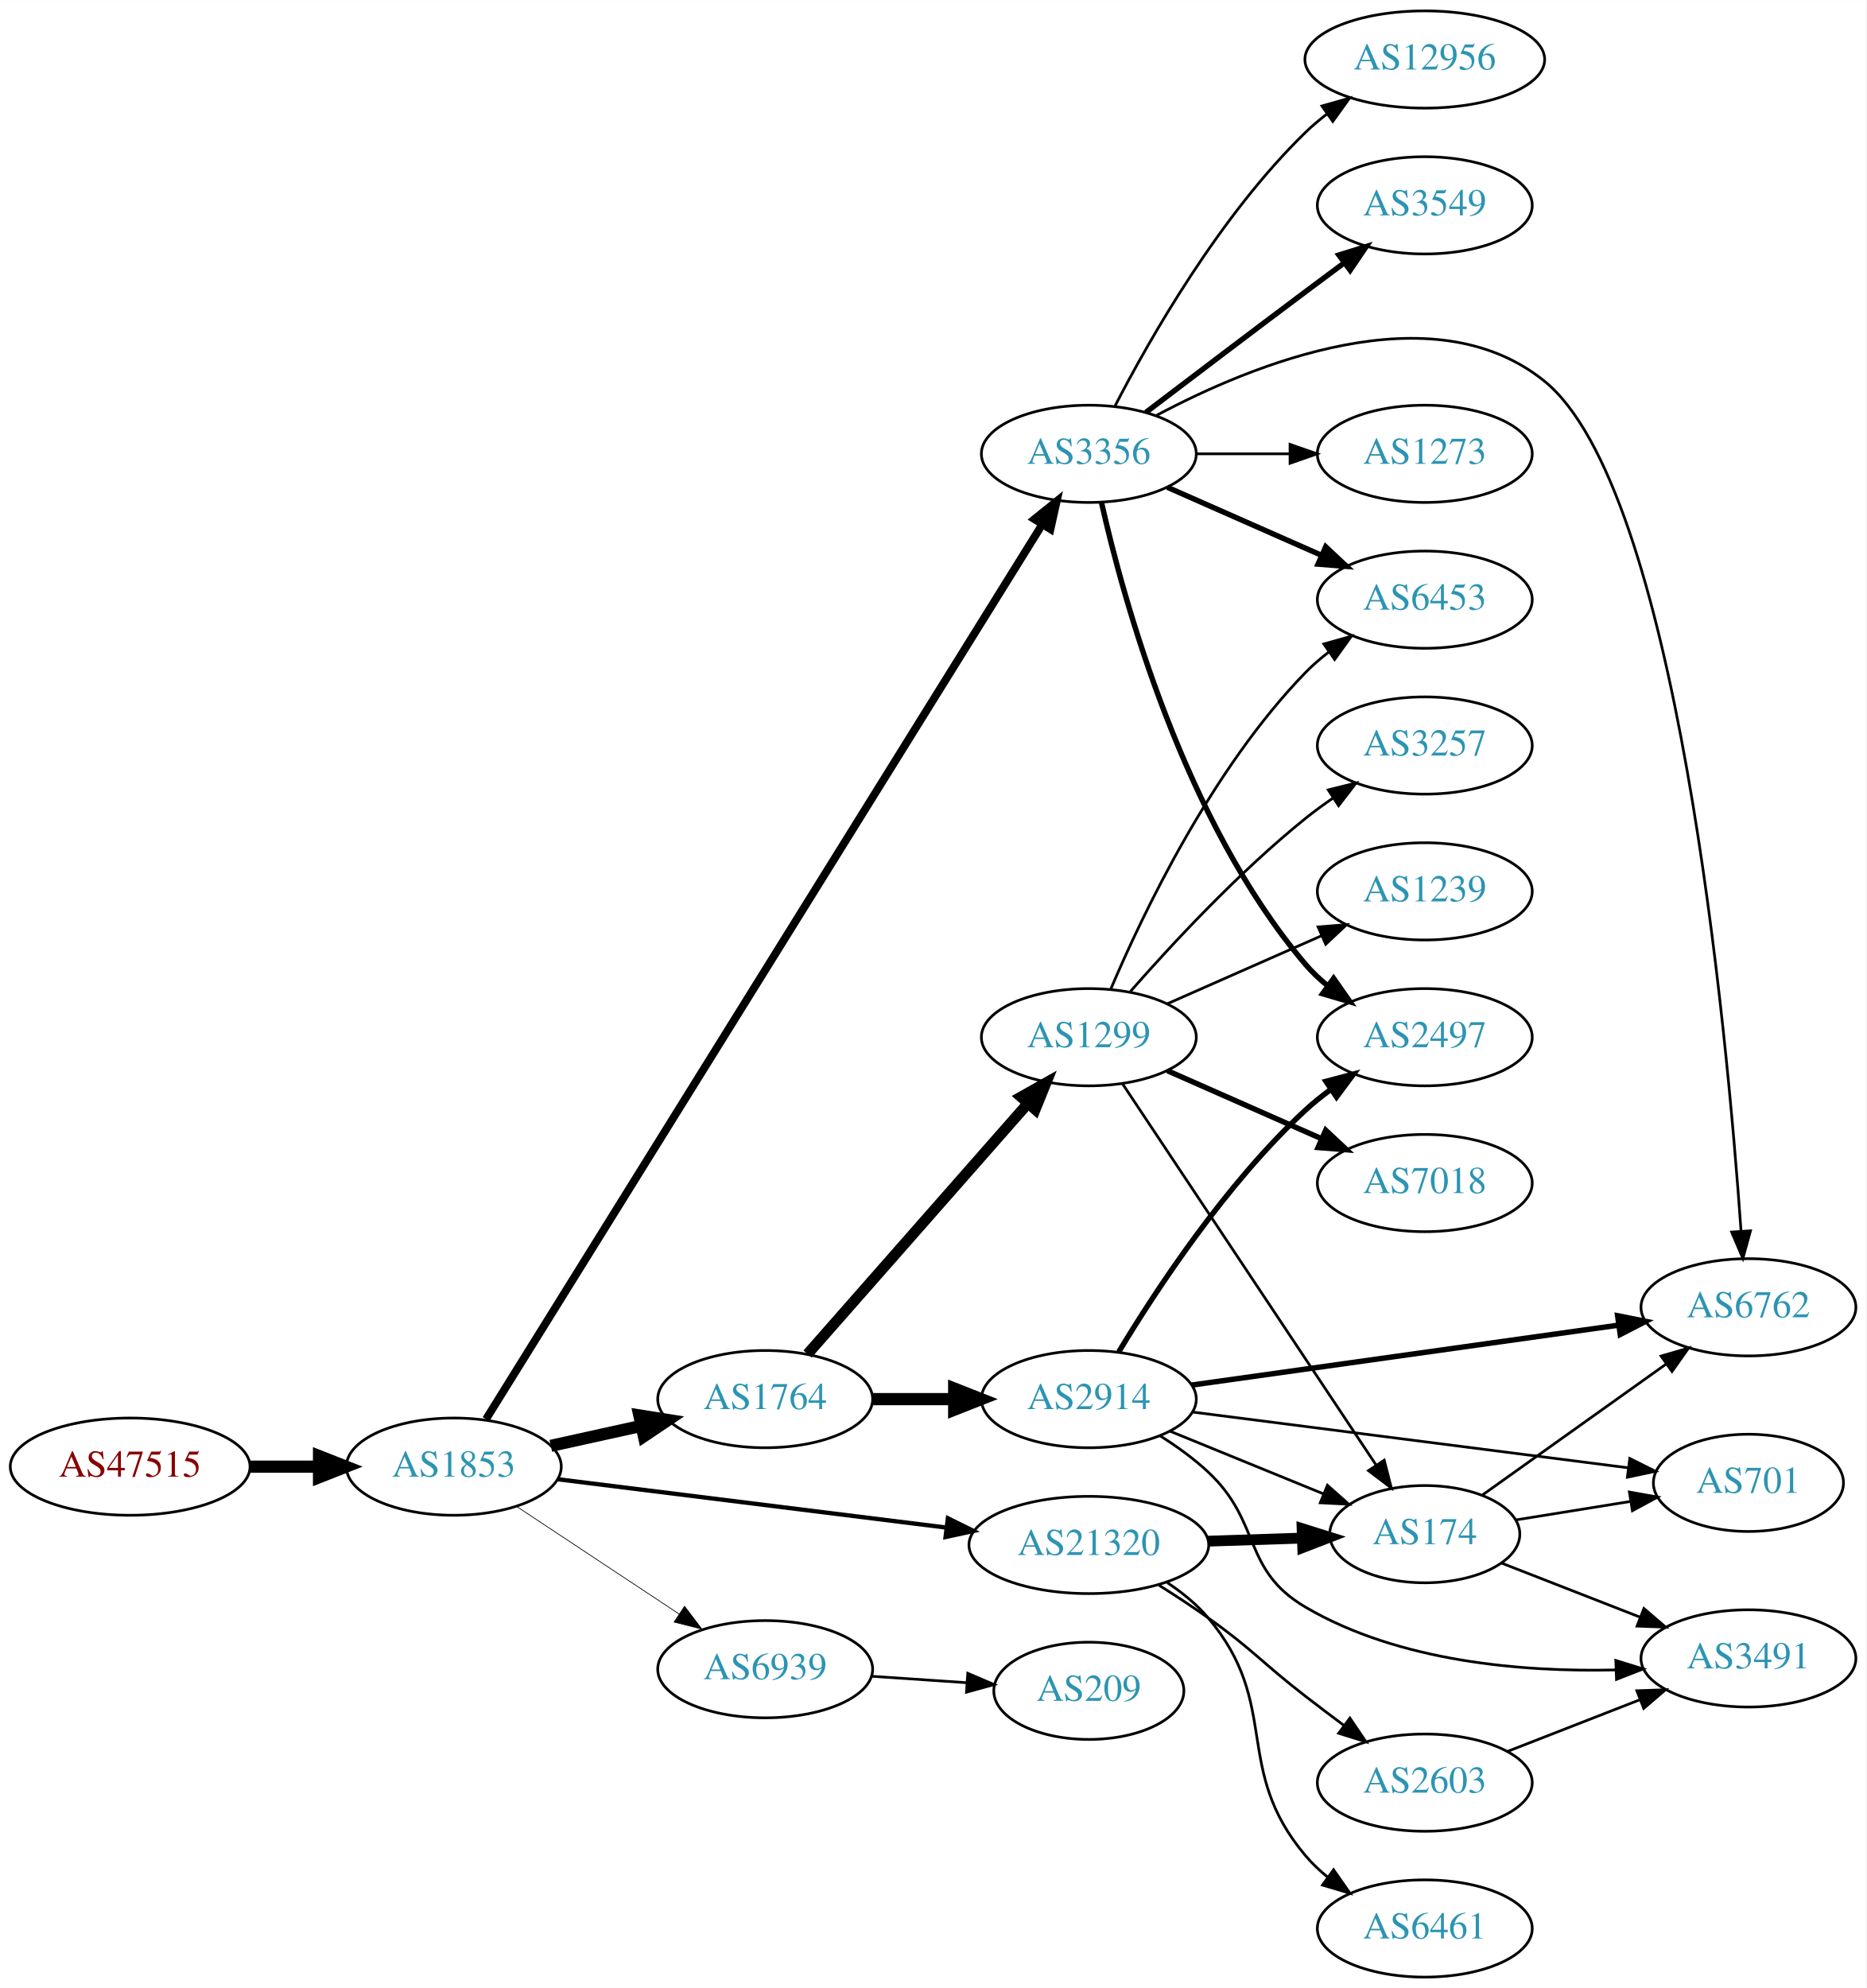
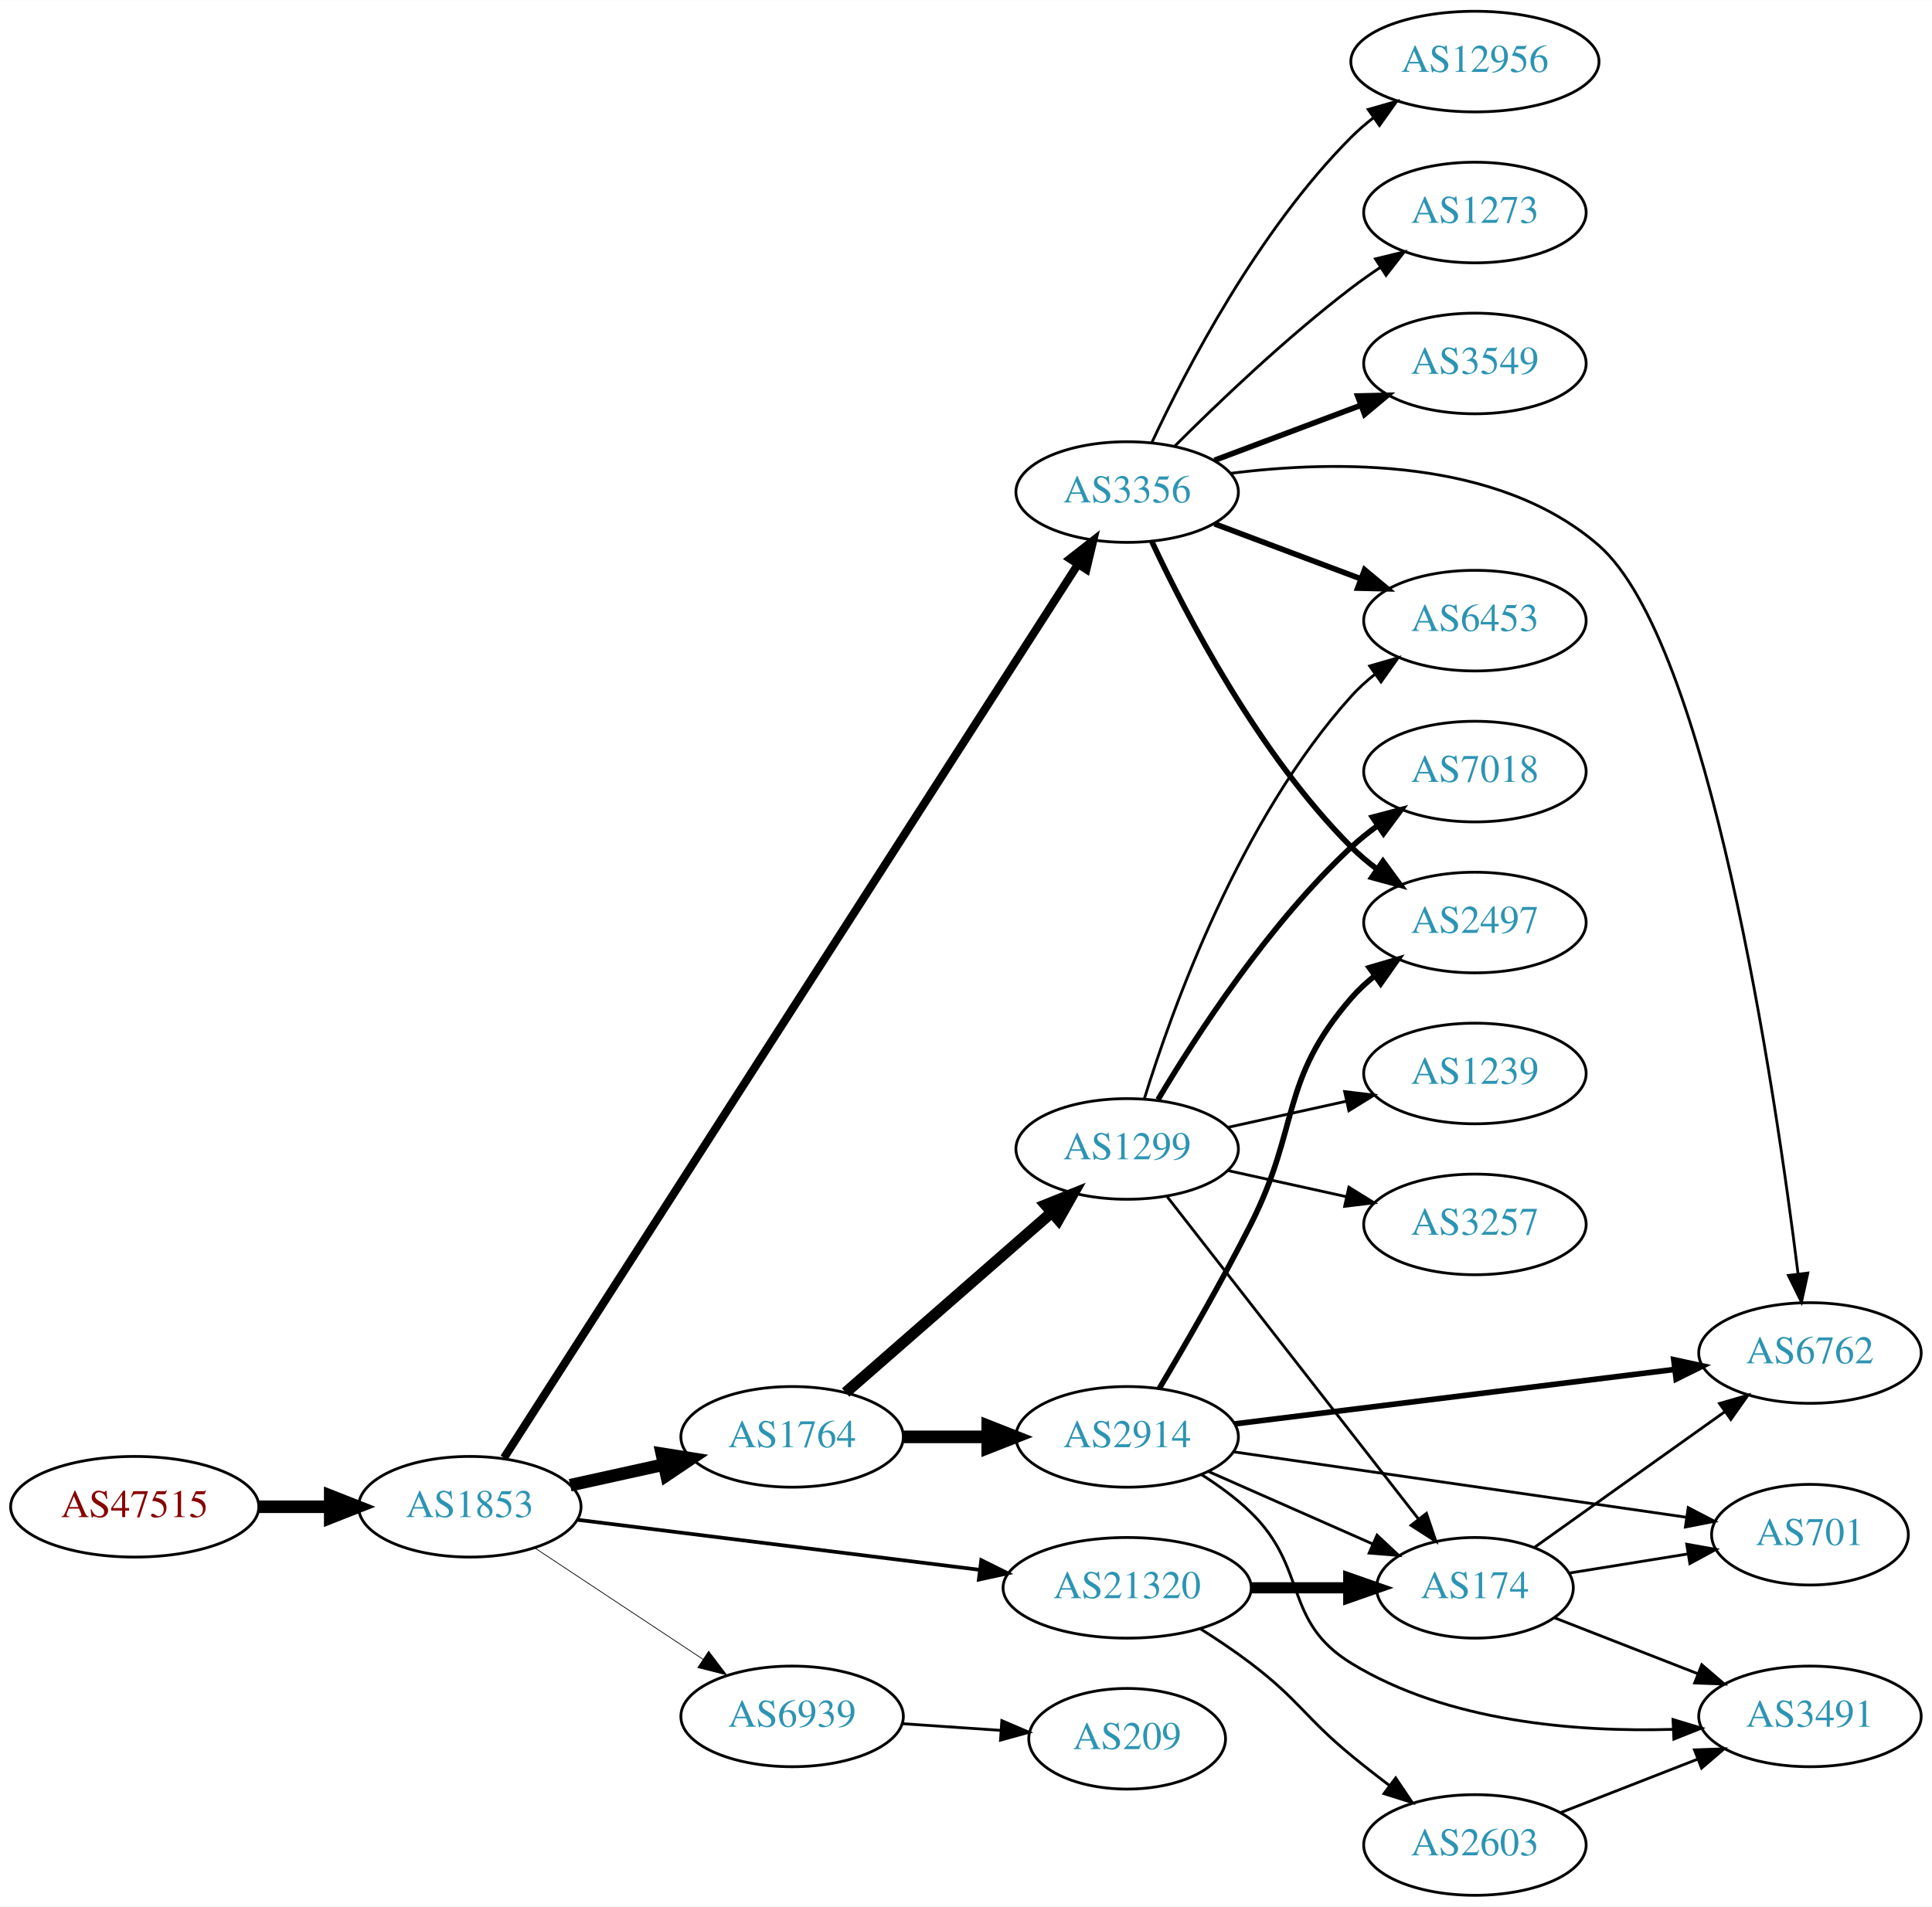
- <svg xmlns="http://www.w3.org/2000/svg" xmlns:xlink="http://www.w3.org/1999/xlink" width="691pt" height="736pt" viewBox="0.00 0.00 691.06 736.00">
-   <g id="graph0" class="graph" transform="scale(1 1) rotate(0) translate(4 732)">
-     <polygon fill="white" stroke="none" points="-4,4 -4,-732 687.055,-732 687.055,4 -4,4" />
+ <svg xmlns="http://www.w3.org/2000/svg" xmlns:xlink="http://www.w3.org/1999/xlink" width="691pt" height="682pt" viewBox="0.00 0.00 691.06 682.00">
+   <g id="graph0" class="graph" transform="scale(1 1) rotate(0) translate(4 678)">
+     <polygon fill="white" stroke="none" points="-4,4 -4,-678 687.055,-678 687.055,4 -4,4" />
    <g id="node1" class="node">
      <g id="a_node1">
        <a xlink:href="/asn/47515" xlink:title="AS47515 ~ BMI-GOVIX [AT]">
-           <ellipse fill="#ffffff" stroke="black" cx="44.196" cy="-189" rx="44.393" ry="18" />
-           <text text-anchor="middle" x="44.196" y="-185.3" font-family="Times,serif" font-size="14.00" fill="#880000">AS47515</text>
+           <ellipse fill="#ffffff" stroke="black" cx="44.196" cy="-139" rx="44.393" ry="18" />
+           <text text-anchor="middle" x="44.196" y="-135.3" font-family="Times,serif" font-size="14.00" fill="#880000">AS47515</text>
        </a>
      </g>
    </g>
    <g id="node2" class="node">
      <g id="a_node2">
        <a xlink:href="/asn/1853" xlink:title="AS1853 ~ ACOnet Backbone [AT]">
-           <ellipse fill="#ffffff" stroke="black" cx="164.039" cy="-189" rx="39.794" ry="18" />
-           <text text-anchor="middle" x="164.039" y="-185.3" font-family="Times,serif" font-size="14.00" fill="#2c94b3">AS1853</text>
+           <ellipse fill="#ffffff" stroke="black" cx="164.039" cy="-139" rx="39.794" ry="18" />
+           <text text-anchor="middle" x="164.039" y="-135.3" font-family="Times,serif" font-size="14.00" fill="#2c94b3">AS1853</text>
        </a>
      </g>
    </g>
    <g id="edge1" class="edge">
-       <path fill="none" stroke="black" stroke-width="4.5" d="M88.407,-189C96.72,-189 105.482,-189 113.965,-189" />
-       <polygon fill="black" stroke="black" stroke-width="4.5" points="114.123,-192.938 124.123,-189 114.123,-185.063 114.123,-192.938" />
+       <path fill="none" stroke="black" stroke-width="4.5" d="M88.407,-139C96.72,-139 105.482,-139 113.965,-139" />
+       <polygon fill="black" stroke="black" stroke-width="4.5" points="114.123,-142.938 124.123,-139 114.123,-135.063 114.123,-142.938" />
    </g>
    <g id="node3" class="node">
      <g id="a_node3">
        <a xlink:href="/asn/1764" xlink:title="AS1764 ~ NEXTLAYER-AS [AT]">
-           <ellipse fill="#ffffff" stroke="black" cx="279.332" cy="-214" rx="39.794" ry="18" />
-           <text text-anchor="middle" x="279.332" y="-210.3" font-family="Times,serif" font-size="14.00" fill="#2c94b3">AS1764</text>
+           <ellipse fill="#ffffff" stroke="black" cx="279.332" cy="-164" rx="39.794" ry="18" />
+           <text text-anchor="middle" x="279.332" y="-160.3" font-family="Times,serif" font-size="14.00" fill="#2c94b3">AS1764</text>
        </a>
      </g>
    </g>
    <g id="edge2" class="edge">
-       <path fill="none" stroke="black" stroke-width="4.5" d="M199.955,-196.705C210.508,-199.033 222.246,-201.624 233.359,-204.076" />
-       <polygon fill="black" stroke="black" stroke-width="4.5" points="232.722,-207.968 243.336,-206.278 234.419,-200.278 232.722,-207.968" />
+       <path fill="none" stroke="black" stroke-width="4.5" d="M199.955,-146.705C210.508,-149.033 222.246,-151.624 233.359,-154.076" />
+       <polygon fill="black" stroke="black" stroke-width="4.5" points="232.722,-157.968 243.336,-156.278 234.419,-150.278 232.722,-157.968" />
    </g>
    <g id="node4" class="node">
      <g id="a_node4">
        <a xlink:href="/asn/3356" xlink:title="AS3356 ~ Level 3 Parent, LLC [US]">
-           <ellipse fill="#ffffff" stroke="black" cx="399.174" cy="-564" rx="39.794" ry="18" />
-           <text text-anchor="middle" x="399.174" y="-560.3" font-family="Times,serif" font-size="14.00" fill="#2c94b3">AS3356</text>
+           <ellipse fill="#ffffff" stroke="black" cx="399.174" cy="-502" rx="39.794" ry="18" />
+           <text text-anchor="middle" x="399.174" y="-498.3" font-family="Times,serif" font-size="14.00" fill="#2c94b3">AS3356</text>
        </a>
      </g>
    </g>
    <g id="edge3" class="edge">
-       <path fill="none" stroke="black" stroke-width="2.912" d="M175.971,-206.584C213.448,-266.867 336.886,-465.418 381.718,-537.53" />
-       <polygon fill="black" stroke="black" stroke-width="2.912" points="379.014,-539.809 387.266,-546.454 384.958,-536.113 379.014,-539.809" />
+       <path fill="none" stroke="black" stroke-width="2.912" d="M176.283,-156.508C214.062,-215.331 336.572,-406.084 381.478,-476.003" />
+       <polygon fill="black" stroke="black" stroke-width="2.912" points="378.693,-478.145 387.042,-484.667 384.583,-474.362 378.693,-478.145" />
    </g>
    <g id="node5" class="node">
      <g id="a_node5">
        <a xlink:href="/asn/21320" xlink:title="AS21320 ~ GEANT Vereniging [EU]">
-           <ellipse fill="#ffffff" stroke="black" cx="399.174" cy="-160" rx="44.393" ry="18" />
-           <text text-anchor="middle" x="399.174" y="-156.3" font-family="Times,serif" font-size="14.00" fill="#2c94b3">AS21320</text>
+           <ellipse fill="#ffffff" stroke="black" cx="399.174" cy="-110" rx="44.393" ry="18" />
+           <text text-anchor="middle" x="399.174" y="-106.3" font-family="Times,serif" font-size="14.00" fill="#2c94b3">AS21320</text>
        </a>
      </g>
    </g>
    <g id="edge4" class="edge">
-       <path fill="none" stroke="black" stroke-width="1.588" d="M202.496,-184.341C241.462,-179.494 302.758,-171.869 346.356,-166.446" />
-       <polygon fill="black" stroke="black" stroke-width="1.588" points="346.988,-169.894 356.479,-165.186 346.124,-162.948 346.988,-169.894" />
+       <path fill="none" stroke="black" stroke-width="1.324" d="M202.496,-134.341C241.462,-129.494 302.758,-121.869 346.356,-116.446" />
+       <polygon fill="black" stroke="black" stroke-width="1.324" points="346.988,-119.894 356.479,-115.186 346.124,-112.948 346.988,-119.894" />
    </g>
    <g id="node6" class="node">
      <g id="a_node6">
        <a xlink:href="/asn/6939" xlink:title="AS6939 ~ Hurricane Electric LLC [US]">
-           <ellipse fill="#ffffff" stroke="black" cx="279.332" cy="-114" rx="39.794" ry="18" />
-           <text text-anchor="middle" x="279.332" y="-110.3" font-family="Times,serif" font-size="14.00" fill="#2c94b3">AS6939</text>
+           <ellipse fill="#ffffff" stroke="black" cx="279.332" cy="-64" rx="39.794" ry="18" />
+           <text text-anchor="middle" x="279.332" y="-60.3" font-family="Times,serif" font-size="14.00" fill="#2c94b3">AS6939</text>
        </a>
      </g>
    </g>
    <g id="edge5" class="edge">
-       <path fill="none" stroke="black" stroke-width="0.265" d="M187.152,-174.361C204.351,-162.975 228.419,-147.042 247.509,-134.405" />
-       <polygon fill="black" stroke="black" stroke-width="0.265" points="249.481,-137.297 255.887,-128.858 245.617,-131.46 249.481,-137.297" />
+       <path fill="none" stroke="black" stroke-width="0.265" d="M187.152,-124.361C204.351,-112.975 228.419,-97.042 247.509,-84.404" />
+       <polygon fill="black" stroke="black" stroke-width="0.265" points="249.481,-87.297 255.887,-78.858 245.617,-81.46 249.481,-87.297" />
    </g>
    <g id="node7" class="node">
      <g id="a_node7">
        <a xlink:href="/asn/2914" xlink:title="AS2914 ~ NTT America, Inc. [US]">
-           <ellipse fill="#ffffff" stroke="black" cx="399.174" cy="-214" rx="39.794" ry="18" />
-           <text text-anchor="middle" x="399.174" y="-210.3" font-family="Times,serif" font-size="14.00" fill="#2c94b3">AS2914</text>
+           <ellipse fill="#ffffff" stroke="black" cx="399.174" cy="-164" rx="39.794" ry="18" />
+           <text text-anchor="middle" x="399.174" y="-160.3" font-family="Times,serif" font-size="14.00" fill="#2c94b3">AS2914</text>
        </a>
      </g>
    </g>
    <g id="edge6" class="edge">
-       <path fill="none" stroke="black" stroke-width="4.5" d="M319.244,-214C328.798,-214 339.147,-214 349.11,-214" />
-       <polygon fill="black" stroke="black" stroke-width="4.5" points="349.302,-217.938 359.302,-214 349.302,-210.063 349.302,-217.938" />
+       <path fill="none" stroke="black" stroke-width="4.5" d="M319.244,-164C328.798,-164 339.147,-164 349.11,-164" />
+       <polygon fill="black" stroke="black" stroke-width="4.5" points="349.302,-167.938 359.302,-164 349.302,-160.063 349.302,-167.938" />
    </g>
    <g id="node8" class="node">
      <g id="a_node8">
        <a xlink:href="/asn/1299" xlink:title="AS1299 ~ Telia Carrier [EU]">
-           <ellipse fill="#ffffff" stroke="black" cx="399.174" cy="-348" rx="39.794" ry="18" />
-           <text text-anchor="middle" x="399.174" y="-344.3" font-family="Times,serif" font-size="14.00" fill="#2c94b3">AS1299</text>
+           <ellipse fill="#ffffff" stroke="black" cx="399.174" cy="-267" rx="39.794" ry="18" />
+           <text text-anchor="middle" x="399.174" y="-263.3" font-family="Times,serif" font-size="14.00" fill="#2c94b3">AS1299</text>
        </a>
      </g>
    </g>
    <g id="edge7" class="edge">
-       <path fill="none" stroke="black" stroke-width="4" d="M295.018,-230.7C315.483,-253.971 352.725,-296.319 376.418,-323.261" />
-       <polygon fill="black" stroke="black" stroke-width="4" points="374.07,-325.891 383.303,-331.089 379.327,-321.269 374.07,-325.891" />
-     </g>
-     <g id="node9" class="node">
-       <g id="a_node9">
-         <a xlink:href="/asn/6762" xlink:title="AS6762 ~ TELECOM ITALIA SPARKLE S.p.A. [IT]">
-           <ellipse fill="#ffffff" stroke="black" cx="643.409" cy="-248" rx="39.794" ry="18" />
-           <text text-anchor="middle" x="643.409" y="-244.3" font-family="Times,serif" font-size="14.00" fill="#2c94b3">AS6762</text>
-         </a>
-       </g>
-     </g>
-     <g id="edge8" class="edge">
-       <path fill="none" stroke="black" d="M424.204,-578.212C459.649,-597.113 526.227,-624.468 567.762,-591 616.95,-551.366 635.424,-351 640.673,-276.208" />
-       <polygon fill="black" stroke="black" points="644.172,-276.331 641.353,-266.118 637.188,-275.86 644.172,-276.331" />
+       <path fill="none" stroke="black" stroke-width="4" d="M298.486,-179.868C318.151,-197.056 349.7,-224.631 372.033,-244.151" />
+       <polygon fill="black" stroke="black" stroke-width="4" points="369.972,-246.999 379.805,-250.944 374.579,-241.728 369.972,-246.999" />
    </g>
    <g id="node10" class="node">
      <g id="a_node10">
+         <a xlink:href="/asn/6762" xlink:title="AS6762 ~ TELECOM ITALIA SPARKLE S.p.A. [IT]">
+           <ellipse fill="#ffffff" stroke="black" cx="643.409" cy="-194" rx="39.794" ry="18" />
+           <text text-anchor="middle" x="643.409" y="-190.3" font-family="Times,serif" font-size="14.00" fill="#2c94b3">AS6762</text>
+         </a>
+       </g>
+     </g>
+     <g id="edge14" class="edge">
+       <path fill="none" stroke="black" d="M436.193,-508.695C473.646,-513.45 531.737,-514.309 567.762,-483 607.314,-448.627 630.961,-288.197 639.149,-222.333" />
+       <polygon fill="black" stroke="black" points="642.642,-222.599 640.372,-212.251 635.693,-221.756 642.642,-222.599" />
+     </g>
+     <g id="node13" class="node">
+       <g id="a_node13">
        <a xlink:href="/asn/2497" xlink:title="AS2497 ~ Internet Initiative Japan Inc. [JP]">
          <ellipse fill="#ffffff" stroke="black" cx="523.566" cy="-348" rx="39.794" ry="18" />
          <text text-anchor="middle" x="523.566" y="-344.3" font-family="Times,serif" font-size="14.00" fill="#2c94b3">AS2497</text>
        </a>
      </g>
    </g>
+     <g id="edge15" class="edge">
+       <path fill="none" stroke="black" stroke-width="2" d="M408.025,-484.253C420.305,-457.983 446.131,-408.274 479.37,-375 482.173,-372.194 485.319,-369.543 488.603,-367.078" />
+       <polygon fill="black" stroke="black" stroke-width="2" points="490.672,-369.903 496.93,-361.353 486.707,-364.135 490.672,-369.903" />
+     </g>
+     <g id="node14" class="node">
+       <g id="a_node14">
+         <a xlink:href="/asn/3549" xlink:title="AS3549 ~ Level 3 Parent, LLC [US]">
+           <ellipse fill="#ffffff" stroke="black" cx="523.566" cy="-548" rx="39.794" ry="18" />
+           <text text-anchor="middle" x="523.566" y="-544.3" font-family="Times,serif" font-size="14.00" fill="#2c94b3">AS3549</text>
+         </a>
+       </g>
+     </g>
+     <g id="edge13" class="edge">
+       <path fill="none" stroke="black" stroke-width="2" d="M430.428,-513.371C446.169,-519.287 465.616,-526.596 482.581,-532.972" />
+       <polygon fill="black" stroke="black" stroke-width="2" points="481.644,-536.359 492.236,-536.601 484.107,-529.806 481.644,-536.359" />
+     </g>
+     <g id="node15" class="node">
+       <g id="a_node15">
+         <a xlink:href="/asn/6453" xlink:title="AS6453 ~ TATA COMMUNICATIONS (AMERICA) INC [US]">
+           <ellipse fill="#ffffff" stroke="black" cx="523.566" cy="-456" rx="39.794" ry="18" />
+           <text text-anchor="middle" x="523.566" y="-452.3" font-family="Times,serif" font-size="14.00" fill="#2c94b3">AS6453</text>
+         </a>
+       </g>
+     </g>
+     <g id="edge16" class="edge">
+       <path fill="none" stroke="black" stroke-width="2" d="M430.428,-490.629C446.169,-484.713 465.616,-477.404 482.581,-471.028" />
+       <polygon fill="black" stroke="black" stroke-width="2" points="484.107,-474.194 492.236,-467.399 481.644,-467.641 484.107,-474.194" />
+     </g>
+     <g id="node16" class="node">
+       <g id="a_node16">
+         <a xlink:href="/asn/12956" xlink:title="AS12956 ~ TELXIUS [ES]">
+           <ellipse fill="#ffffff" stroke="black" cx="523.566" cy="-656" rx="44.393" ry="18" />
+           <text text-anchor="middle" x="523.566" y="-652.3" font-family="Times,serif" font-size="14.00" fill="#2c94b3">AS12956</text>
+         </a>
+       </g>
+     </g>
+     <g id="edge17" class="edge">
+       <path fill="none" stroke="black" d="M408.025,-519.747C420.305,-546.017 446.131,-595.726 479.37,-629 481.82,-631.452 484.531,-633.786 487.367,-635.98" />
+       <polygon fill="black" stroke="black" points="485.389,-638.868 495.576,-641.779 489.428,-633.15 485.389,-638.868" />
+     </g>
+     <g id="node17" class="node">
+       <g id="a_node17">
+         <a xlink:href="/asn/1273" xlink:title="AS1273 ~ Vodafone Group PLC [EU]">
+           <ellipse fill="#ffffff" stroke="black" cx="523.566" cy="-602" rx="39.794" ry="18" />
+           <text text-anchor="middle" x="523.566" y="-598.3" font-family="Times,serif" font-size="14.00" fill="#2c94b3">AS1273</text>
+         </a>
+       </g>
+     </g>
+     <g id="edge18" class="edge">
+       <path fill="none" stroke="black" d="M416.073,-518.319C431.53,-533.772 456.029,-557.194 479.37,-575 482.693,-577.534 486.26,-580.053 489.869,-582.475" />
+       <polygon fill="black" stroke="black" points="487.973,-585.417 498.269,-587.915 491.778,-579.542 487.973,-585.417" />
+     </g>
+     <g id="node9" class="node">
+       <g id="a_node9">
+         <a xlink:href="/asn/174" xlink:title="AS174 ~ Cogent Communications [US]">
+           <ellipse fill="#ffffff" stroke="black" cx="523.566" cy="-110" rx="35.194" ry="18" />
+           <text text-anchor="middle" x="523.566" y="-106.3" font-family="Times,serif" font-size="14.00" fill="#2c94b3">AS174</text>
+         </a>
+       </g>
+     </g>
+     <g id="edge25" class="edge">
+       <path fill="none" stroke="black" stroke-width="4" d="M443.67,-110C454.927,-110 467.059,-110 478.353,-110" />
+       <polygon fill="black" stroke="black" stroke-width="4" points="478.44,-113.5 488.44,-110 478.44,-106.5 478.44,-113.5" />
+     </g>
+     <g id="node21" class="node">
+       <g id="a_node21">
+         <a xlink:href="/asn/2603" xlink:title="AS2603 ~ NORDUnet [NO]">
+           <ellipse fill="#ffffff" stroke="black" cx="523.566" cy="-18" rx="39.794" ry="18" />
+           <text text-anchor="middle" x="523.566" y="-14.3" font-family="Times,serif" font-size="14.00" fill="#2c94b3">AS2603</text>
+         </a>
+       </g>
+     </g>
+     <g id="edge24" class="edge">
+       <path fill="none" stroke="black" d="M425.367,-95.336C431.409,-91.526 437.739,-87.283 443.37,-83 460.645,-69.859 462.627,-63.812 479.37,-50 483.69,-46.437 488.357,-42.786 492.973,-39.284" />
+       <polygon fill="black" stroke="black" points="495.214,-41.978 501.137,-33.194 491.029,-36.368 495.214,-41.978" />
+     </g>
+     <g id="node22" class="node">
+       <g id="a_node22">
+         <a xlink:href="/asn/209" xlink:title="AS209 ~ CenturyLink Communications, LLC [US]">
+           <ellipse fill="#ffffff" stroke="black" cx="399.174" cy="-56" rx="35.194" ry="18" />
+           <text text-anchor="middle" x="399.174" y="-52.3" font-family="Times,serif" font-size="14.00" fill="#2c94b3">AS209</text>
+         </a>
+       </g>
+     </g>
+     <g id="edge30" class="edge">
+       <path fill="none" stroke="black" d="M318.592,-61.403C329.923,-60.633 342.422,-59.785 354.09,-58.993" />
+       <polygon fill="black" stroke="black" points="354.341,-62.484 364.081,-58.315 353.866,-55.5 354.341,-62.484" />
+     </g>
+     <g id="edge8" class="edge">
+       <path fill="none" stroke="black" d="M428.253,-151.611C445.682,-143.922 468.239,-133.969 486.923,-125.726" />
+       <polygon fill="black" stroke="black" points="488.556,-128.831 496.293,-121.592 485.731,-122.427 488.556,-128.831" />
+     </g>
    <g id="edge9" class="edge">
-       <path fill="none" stroke="black" stroke-width="2" d="M403.868,-545.925C412.008,-509.852 434.441,-427.86 479.37,-375 481.804,-372.136 484.621,-369.479 487.626,-367.039" />
-       <polygon fill="black" stroke="black" stroke-width="2" points="489.814,-369.776 495.886,-361.094 485.725,-364.095 489.814,-369.776" />
+       <path fill="none" stroke="black" stroke-width="2" d="M437.492,-168.622C479.812,-173.863 548.904,-182.42 595.005,-188.129" />
+       <polygon fill="black" stroke="black" stroke-width="2" points="594.694,-191.617 605.048,-189.373 595.554,-184.67 594.694,-191.617" />
    </g>
    <g id="node11" class="node">
      <g id="a_node11">
-         <a xlink:href="/asn/12956" xlink:title="AS12956 ~ TELXIUS [ES]">
-           <ellipse fill="#ffffff" stroke="black" cx="523.566" cy="-710" rx="44.393" ry="18" />
-           <text text-anchor="middle" x="523.566" y="-706.3" font-family="Times,serif" font-size="14.00" fill="#2c94b3">AS12956</text>
+         <a xlink:href="/asn/3491" xlink:title="AS3491 ~ PCCW Global, Inc. [US]">
+           <ellipse fill="#ffffff" stroke="black" cx="643.409" cy="-64" rx="39.794" ry="18" />
+           <text text-anchor="middle" x="643.409" y="-60.3" font-family="Times,serif" font-size="14.00" fill="#2c94b3">AS3491</text>
        </a>
      </g>
    </g>
    <g id="edge10" class="edge">
-       <path fill="none" stroke="black" d="M408.928,-581.836C421.778,-606.708 447.692,-652.214 479.37,-683 481.856,-685.415 484.592,-687.724 487.445,-689.902" />
-       <polygon fill="black" stroke="black" points="485.482,-692.8 495.68,-695.674 489.5,-687.068 485.482,-692.8" />
+       <path fill="none" stroke="black" d="M425.703,-150.538C431.866,-146.638 438.168,-142.052 443.37,-137 464.064,-116.906 454.771,-98.062 479.37,-83 513.729,-61.963 559.861,-58.366 594.285,-59.364" />
+       <polygon fill="black" stroke="black" points="594.425,-62.873 604.567,-59.806 594.726,-55.879 594.425,-62.873" />
    </g>
    <g id="node12" class="node">
      <g id="a_node12">
-         <a xlink:href="/asn/3549" xlink:title="AS3549 ~ Level 3 Parent, LLC [US]">
-           <ellipse fill="#ffffff" stroke="black" cx="523.566" cy="-656" rx="39.794" ry="18" />
-           <text text-anchor="middle" x="523.566" y="-652.3" font-family="Times,serif" font-size="14.00" fill="#2c94b3">AS3549</text>
+         <a xlink:href="/asn/701" xlink:title="AS701 ~ UUNET [US]">
+           <ellipse fill="#ffffff" stroke="black" cx="643.409" cy="-129" rx="35.194" ry="18" />
+           <text text-anchor="middle" x="643.409" y="-125.3" font-family="Times,serif" font-size="14.00" fill="#2c94b3">AS701</text>
        </a>
      </g>
    </g>
    <g id="edge11" class="edge">
-       <path fill="none" stroke="black" stroke-width="2" d="M420.311,-579.35C436.29,-591.508 459.215,-608.9 479.37,-624 483.945,-627.427 488.804,-631.047 493.548,-634.57" />
-       <polygon fill="black" stroke="black" stroke-width="2" points="491.761,-637.602 501.879,-640.745 495.93,-631.978 491.761,-637.602" />
-     </g>
-     <g id="node13" class="node">
-       <g id="a_node13">
-         <a xlink:href="/asn/6453" xlink:title="AS6453 ~ TATA COMMUNICATIONS (AMERICA) INC [US]">
-           <ellipse fill="#ffffff" stroke="black" cx="523.566" cy="-510" rx="39.794" ry="18" />
-           <text text-anchor="middle" x="523.566" y="-506.3" font-family="Times,serif" font-size="14.00" fill="#2c94b3">AS6453</text>
-         </a>
-       </g>
+       <path fill="none" stroke="black" d="M437.228,-158.646C480.846,-152.344 553.166,-141.894 599.268,-135.233" />
+       <polygon fill="black" stroke="black" points="599.857,-138.685 609.254,-133.79 598.856,-131.757 599.857,-138.685" />
    </g>
    <g id="edge12" class="edge">
-       <path fill="none" stroke="black" stroke-width="2" d="M428.253,-551.611C445.201,-544.134 466.999,-534.517 485.368,-526.412" />
-       <polygon fill="black" stroke="black" stroke-width="2" points="486.881,-529.57 494.618,-522.331 484.056,-523.166 486.881,-529.57" />
-     </g>
-     <g id="node14" class="node">
-       <g id="a_node14">
-         <a xlink:href="/asn/1273" xlink:title="AS1273 ~ Vodafone Group PLC [EU]">
-           <ellipse fill="#ffffff" stroke="black" cx="523.566" cy="-564" rx="39.794" ry="18" />
-           <text text-anchor="middle" x="523.566" y="-560.3" font-family="Times,serif" font-size="14.00" fill="#2c94b3">AS1273</text>
-         </a>
-       </g>
-     </g>
-     <g id="edge13" class="edge">
-       <path fill="none" stroke="black" d="M438.9,-564C449.838,-564 461.889,-564 473.355,-564" />
-       <polygon fill="black" stroke="black" points="473.673,-567.5 483.673,-564 473.672,-560.5 473.673,-567.5" />
-     </g>
-     <g id="node15" class="node">
-       <g id="a_node15">
-         <a xlink:href="/asn/174" xlink:title="AS174 ~ Cogent Communications [US]">
-           <ellipse fill="#ffffff" stroke="black" cx="523.566" cy="-164" rx="35.194" ry="18" />
-           <text text-anchor="middle" x="523.566" y="-160.3" font-family="Times,serif" font-size="14.00" fill="#2c94b3">AS174</text>
-         </a>
-       </g>
-     </g>
-     <g id="edge26" class="edge">
-       <path fill="none" stroke="black" stroke-width="4" d="M443.325,-161.41C454.601,-161.779 466.775,-162.177 478.118,-162.547" />
-       <polygon fill="black" stroke="black" stroke-width="4" points="478.142,-166.05 488.251,-162.879 478.37,-159.054 478.142,-166.05" />
-     </g>
-     <g id="node21" class="node">
-       <g id="a_node21">
-         <a xlink:href="/asn/6461" xlink:title="AS6461 ~ Zayo Bandwidth [US]">
-           <ellipse fill="#ffffff" stroke="black" cx="523.566" cy="-18" rx="39.794" ry="18" />
-           <text text-anchor="middle" x="523.566" y="-14.3" font-family="Times,serif" font-size="14.00" fill="#2c94b3">AS6461</text>
-         </a>
-       </g>
-     </g>
-     <g id="edge24" class="edge">
-       <path fill="none" stroke="black" d="M428.234,-146.052C433.765,-142.372 439.153,-138.004 443.37,-133 470.601,-100.686 452.14,-77.314 479.37,-45 481.792,-42.126 484.601,-39.462 487.6,-37.017" />
-       <polygon fill="black" stroke="black" points="489.789,-39.754 495.854,-31.066 485.695,-34.076 489.789,-39.754" />
-     </g>
-     <g id="node22" class="node">
-       <g id="a_node22">
-         <a xlink:href="/asn/2603" xlink:title="AS2603 ~ NORDUnet [NO]">
-           <ellipse fill="#ffffff" stroke="black" cx="523.566" cy="-72" rx="39.794" ry="18" />
-           <text text-anchor="middle" x="523.566" y="-68.3" font-family="Times,serif" font-size="14.00" fill="#2c94b3">AS2603</text>
-         </a>
-       </g>
-     </g>
-     <g id="edge25" class="edge">
-       <path fill="none" stroke="black" d="M425.177,-145.078C431.225,-141.276 437.605,-137.102 443.37,-133 460.111,-121.089 463.112,-116.562 479.37,-104 483.894,-100.505 488.725,-96.85 493.459,-93.313" />
-       <polygon fill="black" stroke="black" points="495.842,-95.903 501.785,-87.131 491.669,-90.282 495.842,-95.903" />
-     </g>
-     <g id="node23" class="node">
-       <g id="a_node23">
-         <a xlink:href="/asn/209" xlink:title="AS209 ~ CenturyLink Communications, LLC [US]">
-           <ellipse fill="#ffffff" stroke="black" cx="399.174" cy="-106" rx="35.194" ry="18" />
-           <text text-anchor="middle" x="399.174" y="-102.3" font-family="Times,serif" font-size="14.00" fill="#2c94b3">AS209</text>
-         </a>
-       </g>
-     </g>
-     <g id="edge31" class="edge">
-       <path fill="none" stroke="black" d="M318.592,-111.403C329.923,-110.633 342.422,-109.785 354.09,-108.993" />
-       <polygon fill="black" stroke="black" points="354.341,-112.484 364.081,-108.315 353.866,-105.5 354.341,-112.484" />
-     </g>
-     <g id="edge19" class="edge">
-       <path fill="none" stroke="black" stroke-width="2" d="M437.228,-219.201C479.614,-225.15 549.103,-234.904 595.299,-241.388" />
-       <polygon fill="black" stroke="black" stroke-width="2" points="594.97,-244.876 605.359,-242.8 595.943,-237.944 594.97,-244.876" />
-     </g>
-     <g id="edge22" class="edge">
-       <path fill="none" stroke="black" stroke-width="2" d="M410.256,-231.5C423.866,-254.081 449.841,-293.703 479.37,-321 482.282,-323.692 485.5,-326.269 488.826,-328.69" />
-       <polygon fill="black" stroke="black" stroke-width="2" points="486.963,-331.655 497.207,-334.358 490.885,-325.857 486.963,-331.655" />
+       <path fill="none" stroke="black" stroke-width="2" d="M410.621,-181.242C419.695,-196.475 432.974,-219.407 443.37,-240 461.125,-275.168 453.536,-291.258 479.37,-321 481.835,-323.838 484.672,-326.477 487.689,-328.906" />
+       <polygon fill="black" stroke="black" stroke-width="2" points="485.8,-331.858 495.968,-334.836 489.876,-326.167 485.8,-331.858" />
+     </g>
+     <g id="edge20" class="edge">
+       <path fill="none" stroke="black" d="M413.505,-249.899C435.231,-222.031 478.355,-166.713 503.375,-134.617" />
+       <polygon fill="black" stroke="black" points="506.233,-136.644 509.621,-126.606 500.713,-132.34 506.233,-136.644" />
    </g>
    <g id="edge23" class="edge">
-       <path fill="none" stroke="black" d="M429.179,-202.151C446.197,-195.199 467.857,-186.35 486.032,-178.925" />
-       <polygon fill="black" stroke="black" points="487.513,-182.101 495.446,-175.079 484.865,-175.621 487.513,-182.101" />
-     </g>
-     <g id="node19" class="node">
-       <g id="a_node19">
-         <a xlink:href="/asn/3491" xlink:title="AS3491 ~ PCCW Global, Inc. [US]">
-           <ellipse fill="#ffffff" stroke="black" cx="643.409" cy="-118" rx="39.794" ry="18" />
-           <text text-anchor="middle" x="643.409" y="-114.3" font-family="Times,serif" font-size="14.00" fill="#2c94b3">AS3491</text>
-         </a>
-       </g>
-     </g>
-     <g id="edge20" class="edge">
-       <path fill="none" stroke="black" d="M425.578,-200.407C431.744,-196.509 438.078,-191.958 443.37,-187 463.355,-168.281 455.763,-150.876 479.37,-137 513.991,-116.65 559.9,-112.947 594.179,-113.73" />
-       <polygon fill="black" stroke="black" points="594.298,-117.237 604.419,-114.104 594.553,-110.241 594.298,-117.237" />
-     </g>
-     <g id="node20" class="node">
-       <g id="a_node20">
-         <a xlink:href="/asn/701" xlink:title="AS701 ~ UUNET [US]">
-           <ellipse fill="#ffffff" stroke="black" cx="643.409" cy="-183" rx="35.194" ry="18" />
-           <text text-anchor="middle" x="643.409" y="-179.3" font-family="Times,serif" font-size="14.00" fill="#2c94b3">AS701</text>
-         </a>
-       </g>
-     </g>
-     <g id="edge21" class="edge">
-       <path fill="none" stroke="black" d="M437.492,-209.224C481.046,-203.65 552.956,-194.448 598.977,-188.558" />
-       <polygon fill="black" stroke="black" points="599.476,-192.023 608.951,-187.282 598.587,-185.08 599.476,-192.023" />
-     </g>
-     <g id="edge18" class="edge">
-       <path fill="none" stroke="black" d="M407.365,-365.975C419.132,-393.682 444.706,-447.348 479.37,-483 481.99,-485.695 484.931,-488.239 488.014,-490.608" />
-       <polygon fill="black" stroke="black" points="486.18,-493.597 496.382,-496.455 490.189,-487.859 486.18,-493.597" />
-     </g>
-     <g id="edge14" class="edge">
-       <path fill="none" stroke="black" d="M411.689,-330.69C433.339,-298.141 480.209,-227.678 505.523,-189.622" />
-       <polygon fill="black" stroke="black" points="508.547,-191.395 511.172,-181.13 502.719,-187.518 508.547,-191.395" />
-     </g>
-     <g id="node16" class="node">
-       <g id="a_node16">
-         <a xlink:href="/asn/3257" xlink:title="AS3257 ~ GTT [DE]">
-           <ellipse fill="#ffffff" stroke="black" cx="523.566" cy="-456" rx="39.794" ry="18" />
-           <text text-anchor="middle" x="523.566" y="-452.3" font-family="Times,serif" font-size="14.00" fill="#2c94b3">AS3257</text>
-         </a>
-       </g>
-     </g>
-     <g id="edge15" class="edge">
-       <path fill="none" stroke="black" d="M414.326,-364.663C429.428,-381.894 454.549,-409.024 479.37,-429 482.626,-431.62 486.151,-434.192 489.735,-436.646" />
-       <polygon fill="black" stroke="black" points="487.823,-439.577 498.108,-442.121 491.654,-433.719 487.823,-439.577" />
-     </g>
-     <g id="node17" class="node">
-       <g id="a_node17">
-         <a xlink:href="/asn/1239" xlink:title="AS1239 ~ Sprint [US]">
-           <ellipse fill="#ffffff" stroke="black" cx="523.566" cy="-402" rx="39.794" ry="18" />
-           <text text-anchor="middle" x="523.566" y="-398.3" font-family="Times,serif" font-size="14.00" fill="#2c94b3">AS1239</text>
-         </a>
-       </g>
-     </g>
-     <g id="edge16" class="edge">
-       <path fill="none" stroke="black" d="M428.253,-360.389C445.201,-367.866 466.999,-377.483 485.368,-385.588" />
-       <polygon fill="black" stroke="black" points="484.056,-388.834 494.618,-389.669 486.881,-382.43 484.056,-388.834" />
+       <path fill="none" stroke="black" d="M405.312,-284.94C415.215,-316.979 439.552,-384.812 479.37,-429 481.886,-431.792 484.758,-434.401 487.797,-436.812" />
+       <polygon fill="black" stroke="black" points="485.926,-439.776 496.105,-442.715 489.98,-434.07 485.926,-439.776" />
    </g>
    <g id="node18" class="node">
      <g id="a_node18">
        <a xlink:href="/asn/7018" xlink:title="AS7018 ~ AT&amp;T Services, Inc. [US]">
+           <ellipse fill="#ffffff" stroke="black" cx="523.566" cy="-402" rx="39.794" ry="18" />
+           <text text-anchor="middle" x="523.566" y="-398.3" font-family="Times,serif" font-size="14.00" fill="#2c94b3">AS7018</text>
+         </a>
+       </g>
+     </g>
+     <g id="edge19" class="edge">
+       <path fill="none" stroke="black" stroke-width="2" d="M410.22,-284.671C423.791,-307.472 449.723,-347.472 479.37,-375 482.276,-377.699 485.49,-380.28 488.814,-382.703" />
+       <polygon fill="black" stroke="black" stroke-width="2" points="486.949,-385.667 497.192,-388.375 490.873,-379.87 486.949,-385.667" />
+     </g>
+     <g id="node19" class="node">
+       <g id="a_node19">
+         <a xlink:href="/asn/1239" xlink:title="AS1239 ~ Sprint [US]">
          <ellipse fill="#ffffff" stroke="black" cx="523.566" cy="-294" rx="39.794" ry="18" />
-           <text text-anchor="middle" x="523.566" y="-290.3" font-family="Times,serif" font-size="14.00" fill="#2c94b3">AS7018</text>
-         </a>
-       </g>
-     </g>
-     <g id="edge17" class="edge">
-       <path fill="none" stroke="black" stroke-width="2" d="M428.253,-335.611C445.201,-328.134 466.999,-318.517 485.368,-310.412" />
-       <polygon fill="black" stroke="black" stroke-width="2" points="486.881,-313.57 494.618,-306.331 484.056,-307.166 486.881,-313.57" />
+           <text text-anchor="middle" x="523.566" y="-290.3" font-family="Times,serif" font-size="14.00" fill="#2c94b3">AS1239</text>
+         </a>
+       </g>
+     </g>
+     <g id="edge21" class="edge">
+       <path fill="none" stroke="black" d="M435.247,-274.737C448.434,-277.646 463.614,-280.995 477.58,-284.076" />
+       <polygon fill="black" stroke="black" points="476.969,-287.525 487.489,-286.262 478.477,-280.69 476.969,-287.525" />
+     </g>
+     <g id="node20" class="node">
+       <g id="a_node20">
+         <a xlink:href="/asn/3257" xlink:title="AS3257 ~ GTT [DE]">
+           <ellipse fill="#ffffff" stroke="black" cx="523.566" cy="-240" rx="39.794" ry="18" />
+           <text text-anchor="middle" x="523.566" y="-236.3" font-family="Times,serif" font-size="14.00" fill="#2c94b3">AS3257</text>
+         </a>
+       </g>
+     </g>
+     <g id="edge22" class="edge">
+       <path fill="none" stroke="black" d="M435.247,-259.263C448.434,-256.354 463.614,-253.005 477.58,-249.924" />
+       <polygon fill="black" stroke="black" points="478.477,-253.31 487.489,-247.738 476.969,-246.475 478.477,-253.31" />
+     </g>
+     <g id="edge27" class="edge">
+       <path fill="none" stroke="black" d="M544.824,-124.44C563.564,-137.798 591.645,-157.815 612.879,-172.951" />
+       <polygon fill="black" stroke="black" points="611.049,-175.945 621.224,-178.899 615.113,-170.245 611.049,-175.945" />
+     </g>
+     <g id="edge29" class="edge">
+       <path fill="none" stroke="black" d="M551.898,-99.331C567.13,-93.385 586.362,-85.878 603.176,-79.315" />
+       <polygon fill="black" stroke="black" points="604.706,-82.475 612.748,-75.578 602.16,-75.954 604.706,-82.475" />
    </g>
    <g id="edge28" class="edge">
-       <path fill="none" stroke="black" d="M544.824,-178.44C563.564,-191.798 591.645,-211.815 612.879,-226.951" />
-       <polygon fill="black" stroke="black" points="611.049,-229.945 621.224,-232.899 615.113,-224.245 611.049,-229.945" />
-     </g>
-     <g id="edge29" class="edge">
-       <path fill="none" stroke="black" d="M551.898,-153.331C567.13,-147.385 586.362,-139.878 603.176,-133.315" />
-       <polygon fill="black" stroke="black" points="604.706,-136.475 612.748,-129.578 602.16,-129.954 604.706,-136.475" />
-     </g>
-     <g id="edge30" class="edge">
-       <path fill="none" stroke="black" d="M557.392,-169.293C570.544,-171.413 585.871,-173.884 599.86,-176.14" />
-       <polygon fill="black" stroke="black" points="599.33,-179.599 609.759,-177.736 600.444,-172.689 599.33,-179.599" />
-     </g>
-     <g id="edge27" class="edge">
-       <path fill="none" stroke="black" d="M554.303,-83.608C569.097,-89.382 587.174,-96.439 603.096,-102.654" />
-       <polygon fill="black" stroke="black" points="602.094,-106.02 612.682,-106.396 604.639,-99.499 602.094,-106.02" />
+       <path fill="none" stroke="black" d="M557.392,-115.293C570.544,-117.413 585.871,-119.884 599.86,-122.14" />
+       <polygon fill="black" stroke="black" points="599.33,-125.599 609.759,-123.736 600.444,-118.689 599.33,-125.599" />
+     </g>
+     <g id="edge26" class="edge">
+       <path fill="none" stroke="black" d="M554.303,-29.608C569.097,-35.383 587.174,-42.439 603.096,-48.654" />
+       <polygon fill="black" stroke="black" points="602.094,-52.02 612.682,-52.396 604.639,-45.499 602.094,-52.02" />
    </g>
  </g>
</svg>
